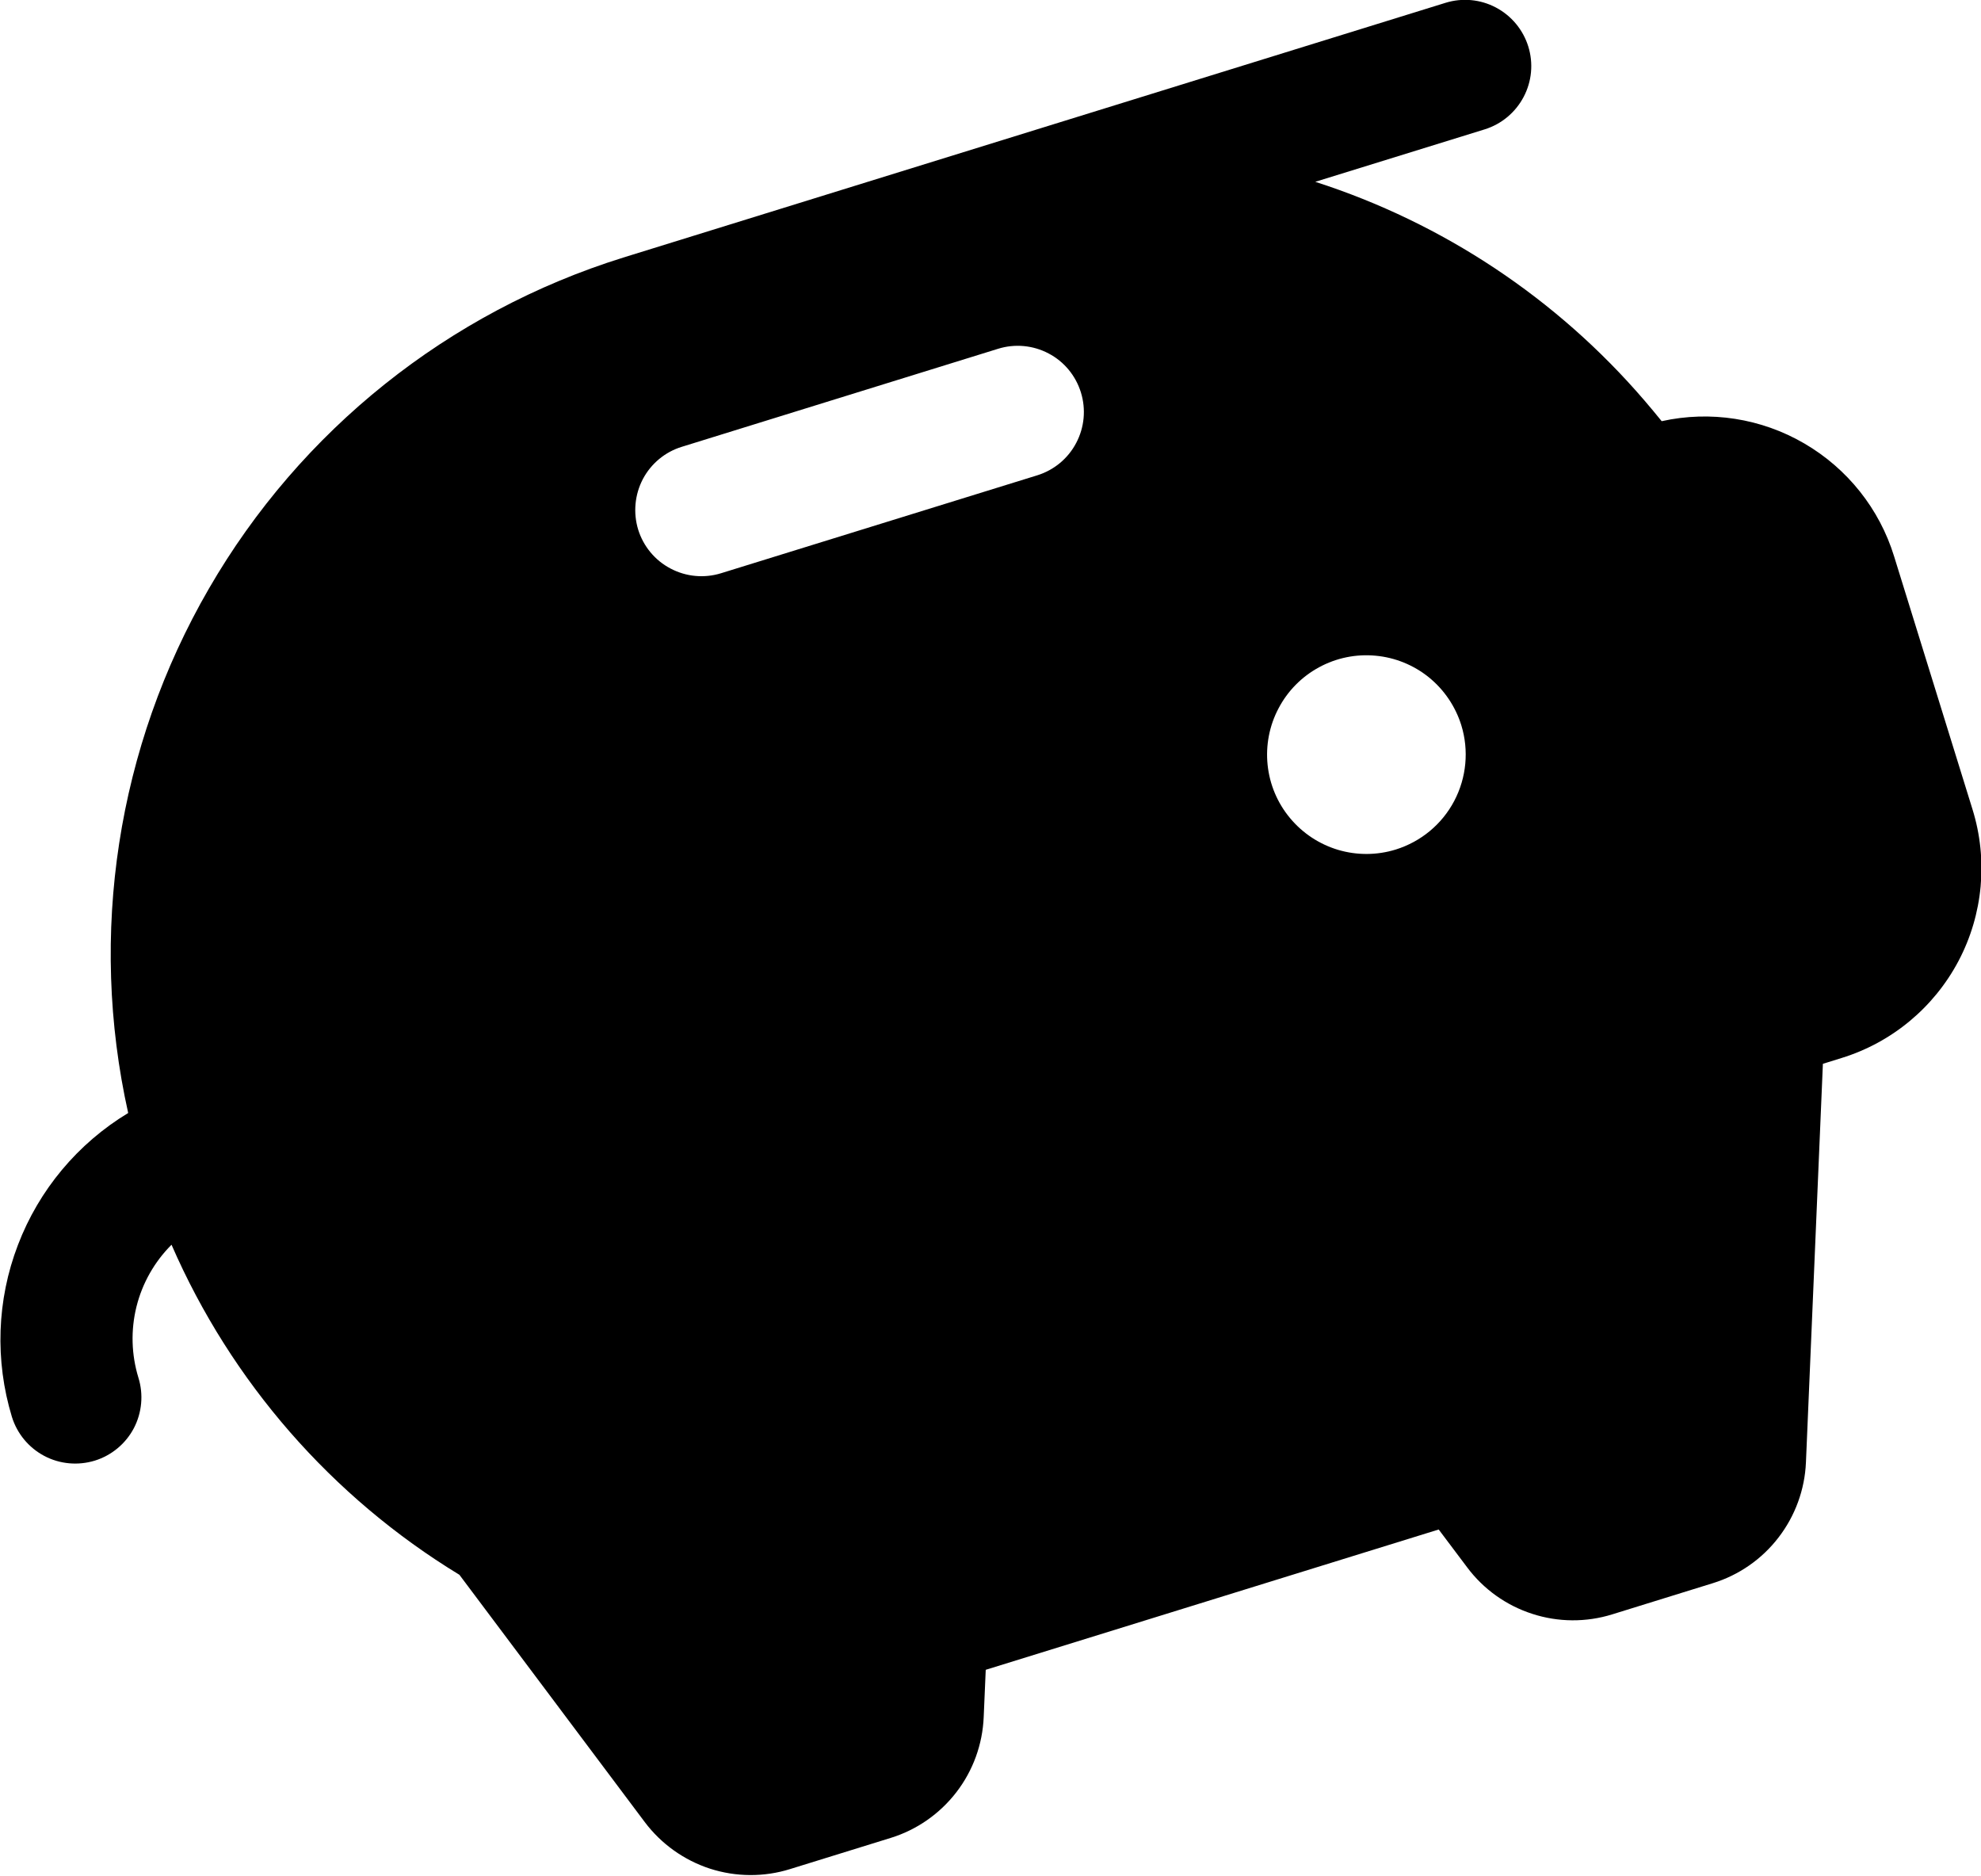
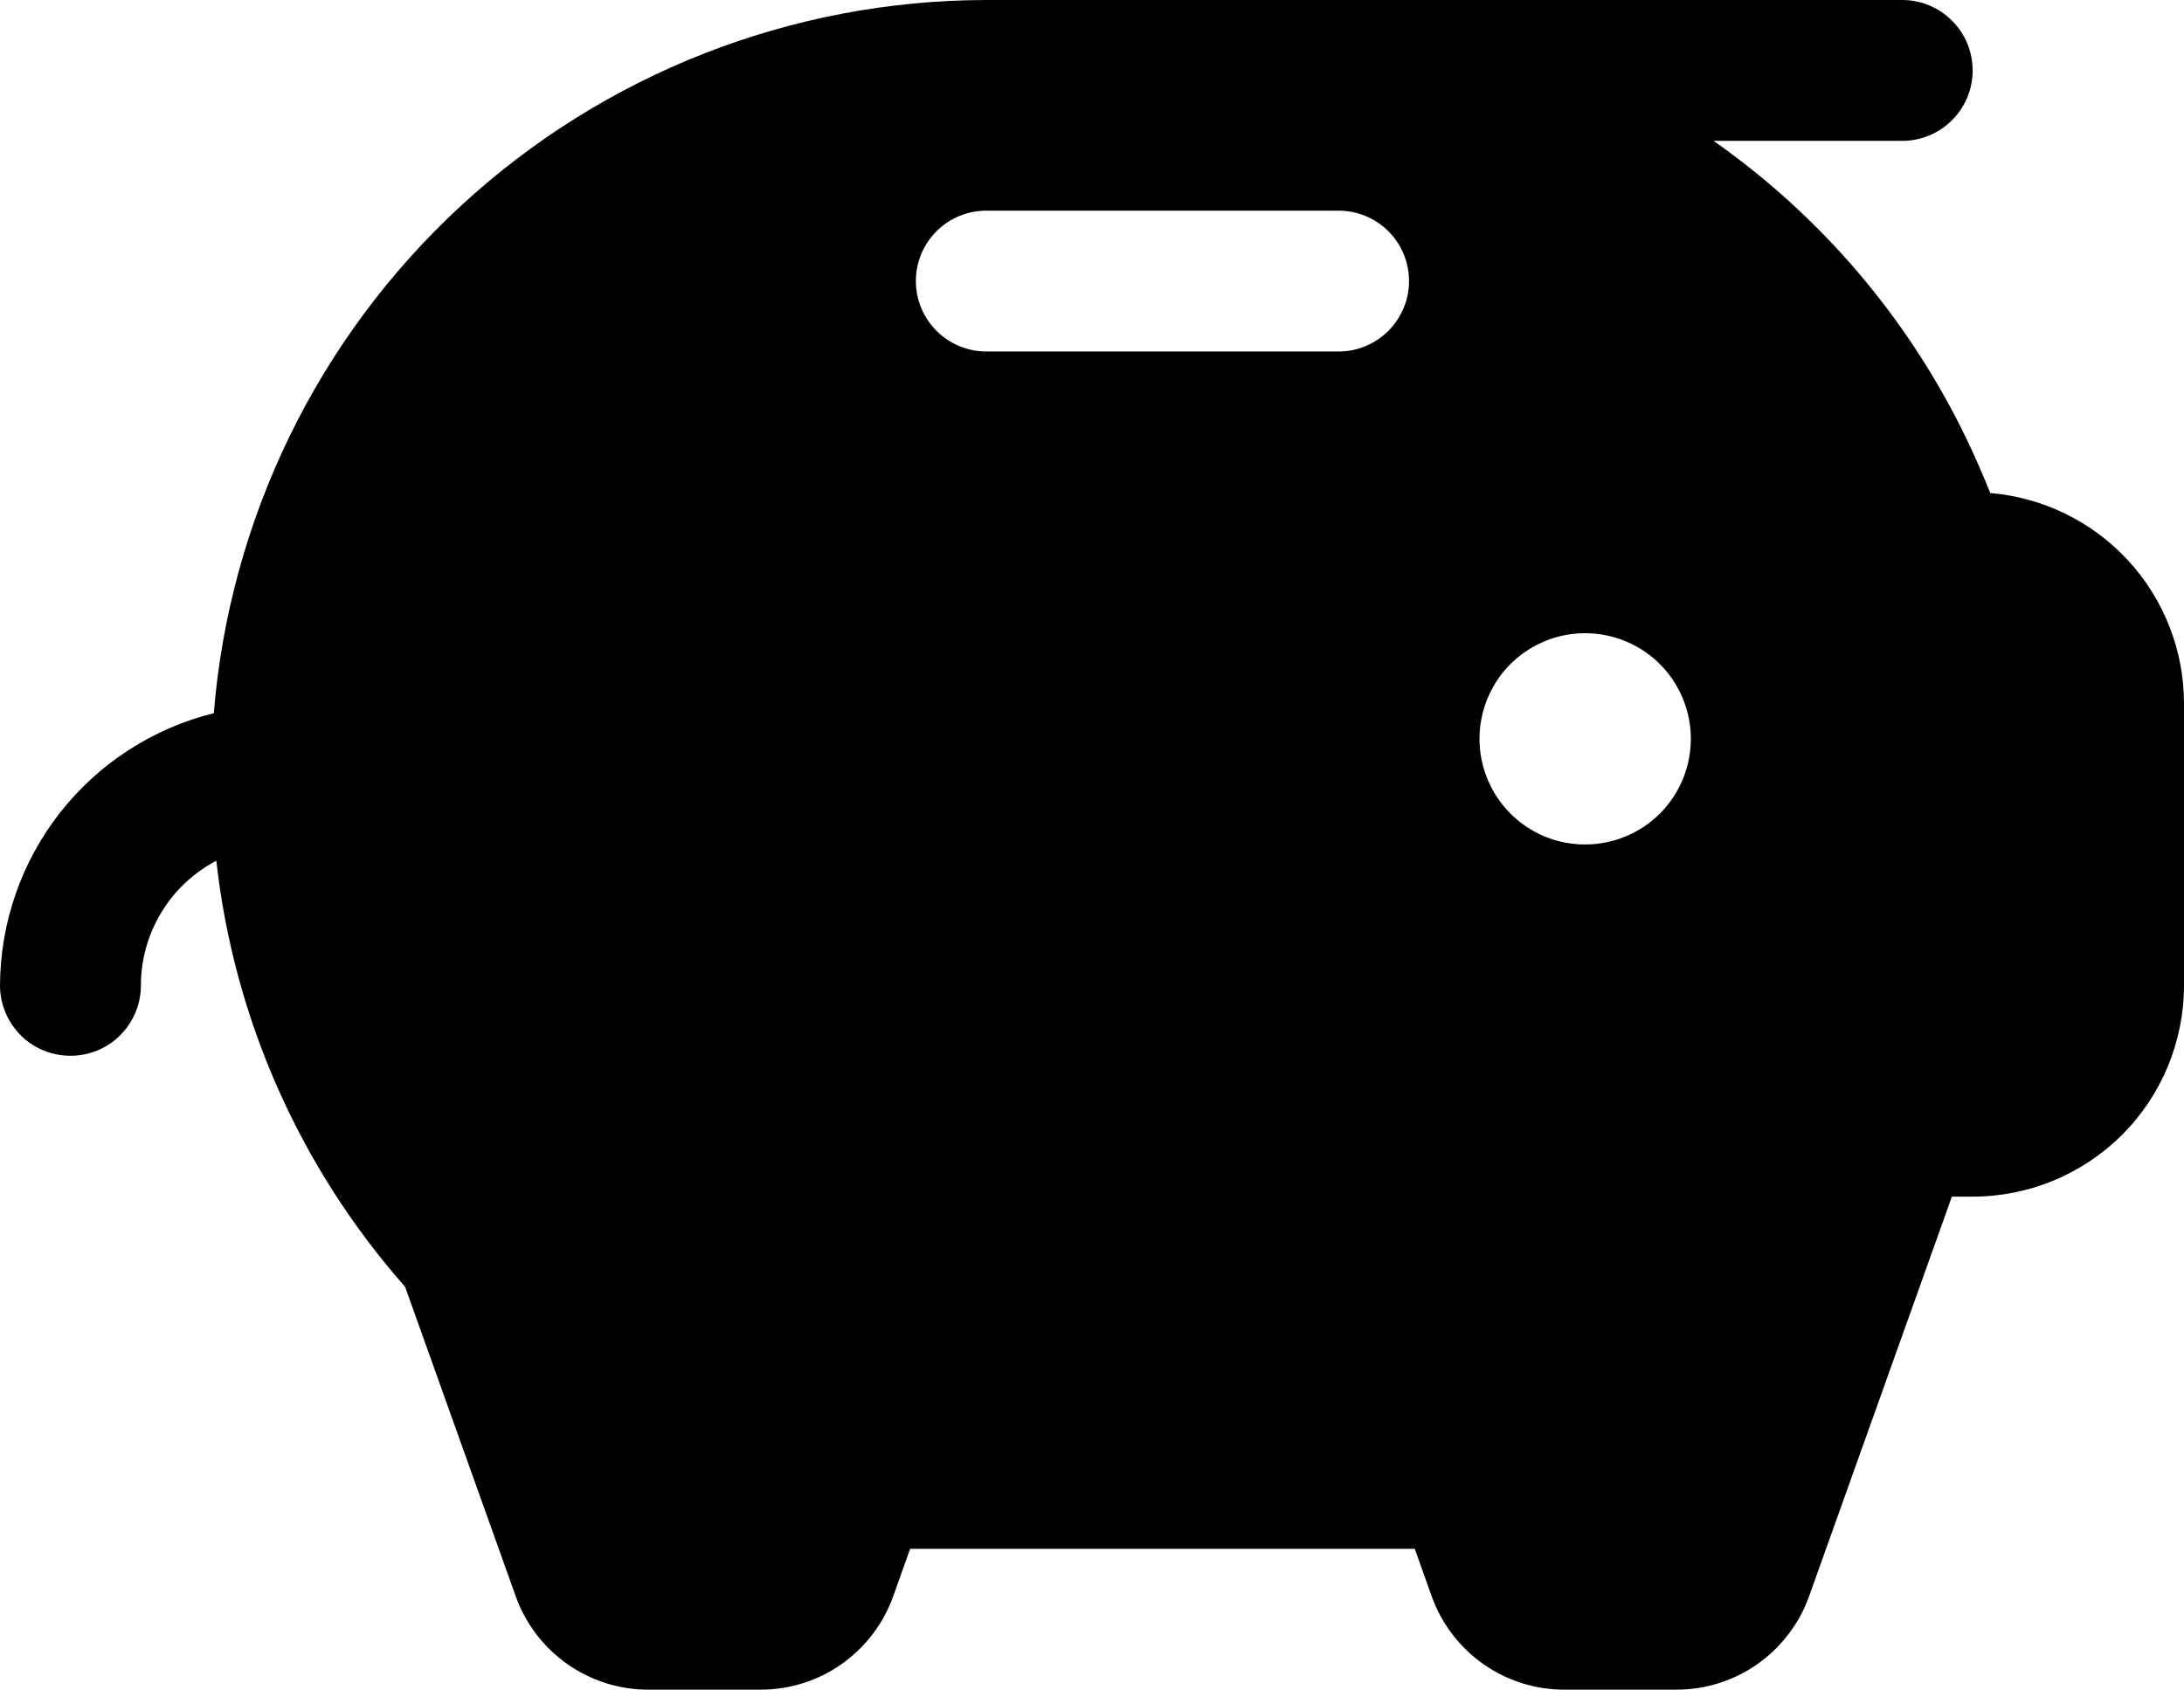
- <svg xmlns="http://www.w3.org/2000/svg" viewBox="-13.14 3.95 22.44 21.24">
-   <path fill-rule="evenodd" d="M5.683 8.72C5.619 8.641 5.554 8.563 5.488 8.486C4.497 7.332 3.207 6.475 1.759 6.009L3.678 5.415C3.868 5.356 4.026 5.224 4.119 5.048C4.212 4.872 4.231 4.667 4.172 4.477C4.113 4.287 3.981 4.128 3.805 4.035C3.629 3.942 3.424 3.923 3.234 3.982L-6.08 6.867C-8.06 7.484 -9.736 8.822 -10.774 10.617C-11.813 12.411 -12.139 14.531 -11.688 16.555C-12.259 16.9 -12.699 17.426 -12.937 18.05C-13.176 18.673 -13.199 19.359 -13.005 19.997C-12.946 20.187 -12.814 20.346 -12.638 20.439C-12.462 20.532 -12.256 20.55 -12.066 20.492C-11.876 20.433 -11.717 20.301 -11.624 20.125C-11.532 19.949 -11.513 19.743 -11.572 19.553C-11.652 19.292 -11.66 19.014 -11.594 18.748C-11.528 18.483 -11.391 18.241 -11.197 18.047C-10.521 19.6 -9.382 20.905 -7.936 21.785L-5.836 24.586C-5.65 24.833 -5.392 25.017 -5.098 25.113C-4.803 25.208 -4.486 25.21 -4.191 25.118L-3.051 24.765C-2.756 24.674 -2.496 24.493 -2.307 24.248C-2.118 24.003 -2.01 23.706 -1.997 23.396L-1.974 22.861L3.157 21.272L3.479 21.7C3.664 21.948 3.922 22.132 4.216 22.227C4.511 22.323 4.827 22.325 5.123 22.233L6.262 21.88C6.557 21.789 6.818 21.608 7.006 21.363C7.195 21.118 7.304 20.82 7.317 20.511L7.509 15.998L7.721 15.932C8.291 15.756 8.767 15.36 9.046 14.832C9.324 14.304 9.381 13.687 9.204 13.117L8.316 10.252C8.15 9.712 7.786 9.256 7.298 8.972C6.811 8.688 6.234 8.598 5.683 8.72ZM-1.39 9.333L-4.972 10.442C-5.162 10.501 -5.368 10.482 -5.544 10.389C-5.72 10.297 -5.852 10.138 -5.911 9.948C-5.969 9.758 -5.95 9.552 -5.858 9.376C-5.765 9.2 -5.606 9.068 -5.416 9.01L-1.834 7.9C-1.644 7.841 -1.438 7.86 -1.262 7.953C-1.086 8.045 -0.955 8.204 -0.896 8.394C-0.837 8.584 -0.856 8.79 -0.949 8.966C-1.041 9.142 -1.2 9.274 -1.39 9.333ZM2.671 13.571C2.458 13.637 2.231 13.638 2.018 13.575C1.804 13.511 1.615 13.386 1.473 13.215C1.33 13.044 1.242 12.834 1.219 12.613C1.196 12.392 1.239 12.168 1.343 11.972C1.446 11.775 1.606 11.613 1.802 11.507C1.997 11.401 2.22 11.355 2.442 11.376C2.663 11.396 2.874 11.482 3.047 11.622C3.219 11.762 3.347 11.951 3.413 12.163C3.501 12.448 3.472 12.757 3.333 13.021C3.194 13.285 2.956 13.482 2.671 13.571Z" />
+ <svg xmlns="http://www.w3.org/2000/svg">
+   <path fill-rule="evenodd" d="M21.188 5.25C21.15 5.156 21.111 5.062 21.07 4.969C20.465 3.574 19.486 2.373 18.242 1.5H20.25C20.449 1.5 20.64 1.421 20.78 1.28C20.921 1.14 21 0.949 21 0.75C21 0.551 20.921 0.36 20.78 0.22C20.64 0.079 20.449 0 20.25 0H10.5C8.426 0.003 6.43 0.785 4.906 2.192C3.383 3.599 2.444 5.527 2.276 7.594C1.628 7.755 1.053 8.127 0.64 8.652C0.228 9.177 0.003 9.825 0 10.492C0 10.691 0.079 10.882 0.22 11.023C0.36 11.164 0.551 11.242 0.75 11.242C0.949 11.242 1.14 11.164 1.28 11.023C1.421 10.882 1.5 10.691 1.5 10.492C1.5 10.219 1.575 9.951 1.717 9.717C1.858 9.483 2.061 9.292 2.303 9.165C2.49 10.848 3.192 12.432 4.312 13.701L5.49 16.997C5.594 17.288 5.786 17.541 6.039 17.719C6.292 17.897 6.594 17.993 6.904 17.992H8.096C8.406 17.992 8.708 17.897 8.96 17.719C9.213 17.54 9.405 17.288 9.509 16.997L9.689 16.492H15.061L15.241 16.997C15.345 17.288 15.537 17.54 15.79 17.719C16.043 17.897 16.344 17.992 16.654 17.992H17.846C18.156 17.992 18.457 17.897 18.71 17.719C18.963 17.54 19.155 17.288 19.259 16.997L20.779 12.742H21C21.597 12.742 22.169 12.505 22.591 12.084C23.013 11.662 23.25 11.089 23.25 10.492V7.492C23.25 6.928 23.038 6.384 22.656 5.969C22.274 5.554 21.75 5.297 21.188 5.25ZM14.25 3.743H10.5C10.301 3.743 10.11 3.663 9.97 3.523C9.829 3.382 9.75 3.191 9.75 2.993C9.75 2.794 9.829 2.603 9.97 2.462C10.11 2.322 10.301 2.243 10.5 2.243H14.25C14.449 2.243 14.64 2.322 14.78 2.462C14.921 2.603 15 2.794 15 2.993C15 3.191 14.921 3.382 14.78 3.523C14.64 3.663 14.449 3.743 14.25 3.743ZM16.875 8.992C16.652 8.992 16.435 8.927 16.25 8.803C16.065 8.679 15.921 8.504 15.836 8.298C15.751 8.092 15.728 7.866 15.772 7.648C15.815 7.43 15.922 7.229 16.079 7.072C16.237 6.915 16.437 6.808 16.655 6.764C16.874 6.721 17.1 6.743 17.305 6.828C17.511 6.913 17.687 7.057 17.81 7.242C17.934 7.427 18 7.645 18 7.867C18 8.166 17.881 8.452 17.671 8.663C17.459 8.874 17.173 8.992 16.875 8.992Z" />
</svg>
